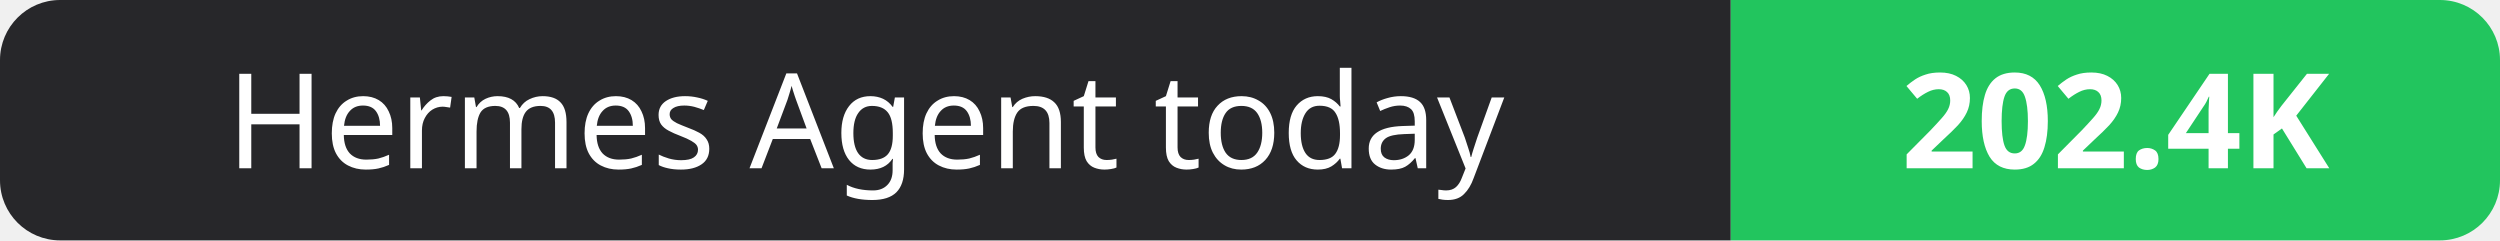
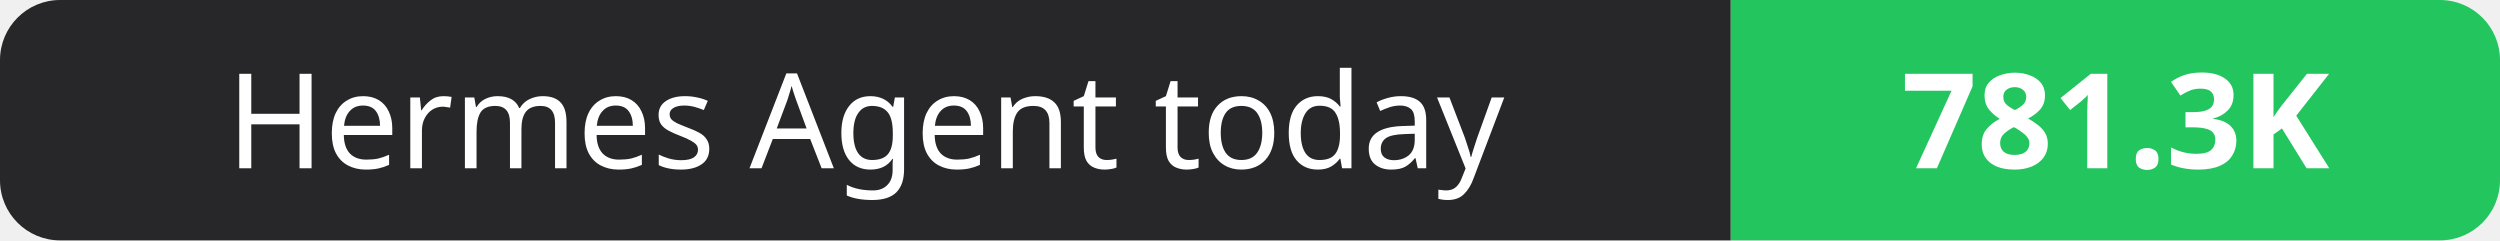
- <svg xmlns="http://www.w3.org/2000/svg" width="208" height="20" role="img" aria-label="Hermes Agent today: 202.4K">
+ <svg xmlns="http://www.w3.org/2000/svg" width="208" height="20" role="img" aria-label="Hermes Agent today: 781.3K">
  <clipPath id="r">
    <rect width="208" height="20" rx="5" fill="#fff" />
  </clipPath>
  <g clip-path="url(#r)">
    <rect width="144" height="20" fill="#27272a" />
    <rect x="144" width="64" height="20" fill="#22c55e" />
  </g>
  <g fill="#fff" text-anchor="middle" font-family="Verdana,Geneva,sans-serif" font-size="11">
    <text x="72.0" y="14">Hermes Agent today</text>
-     <text x="176.0" y="14" font-weight="700">202.4K</text>
+     <text x="176.0" y="14" font-weight="700">781.3K</text>
  </g>
</svg>
